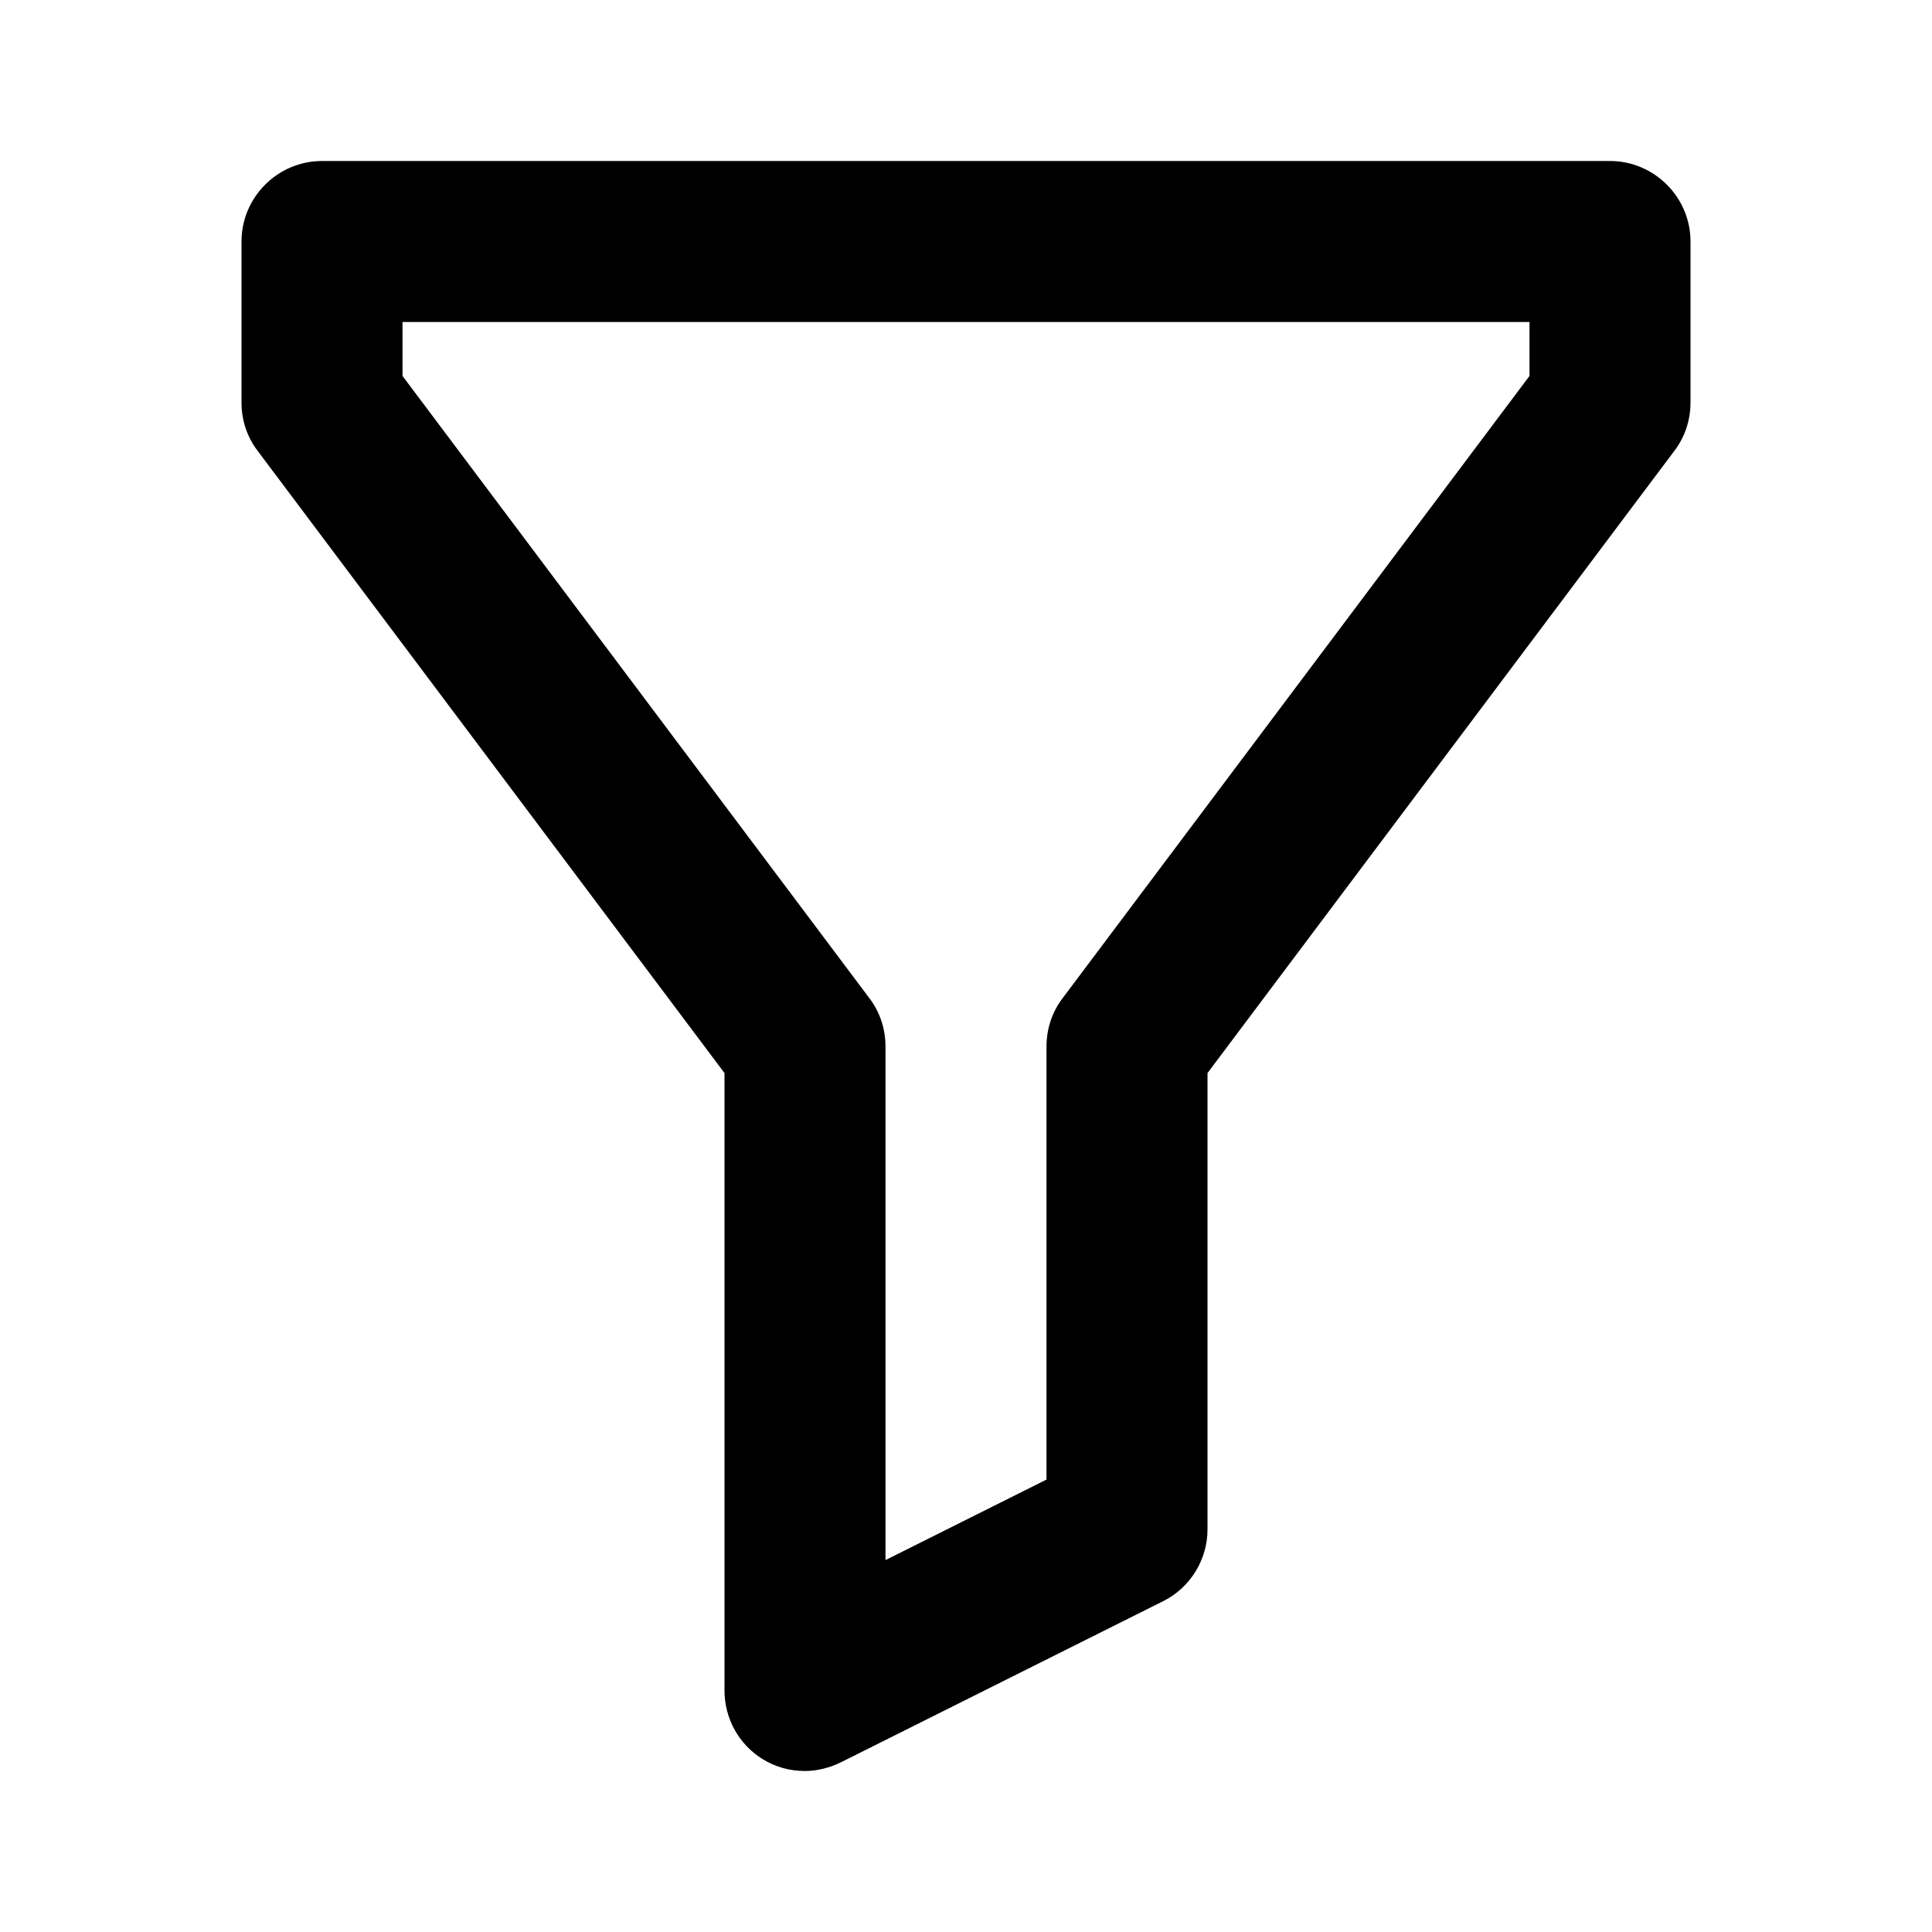
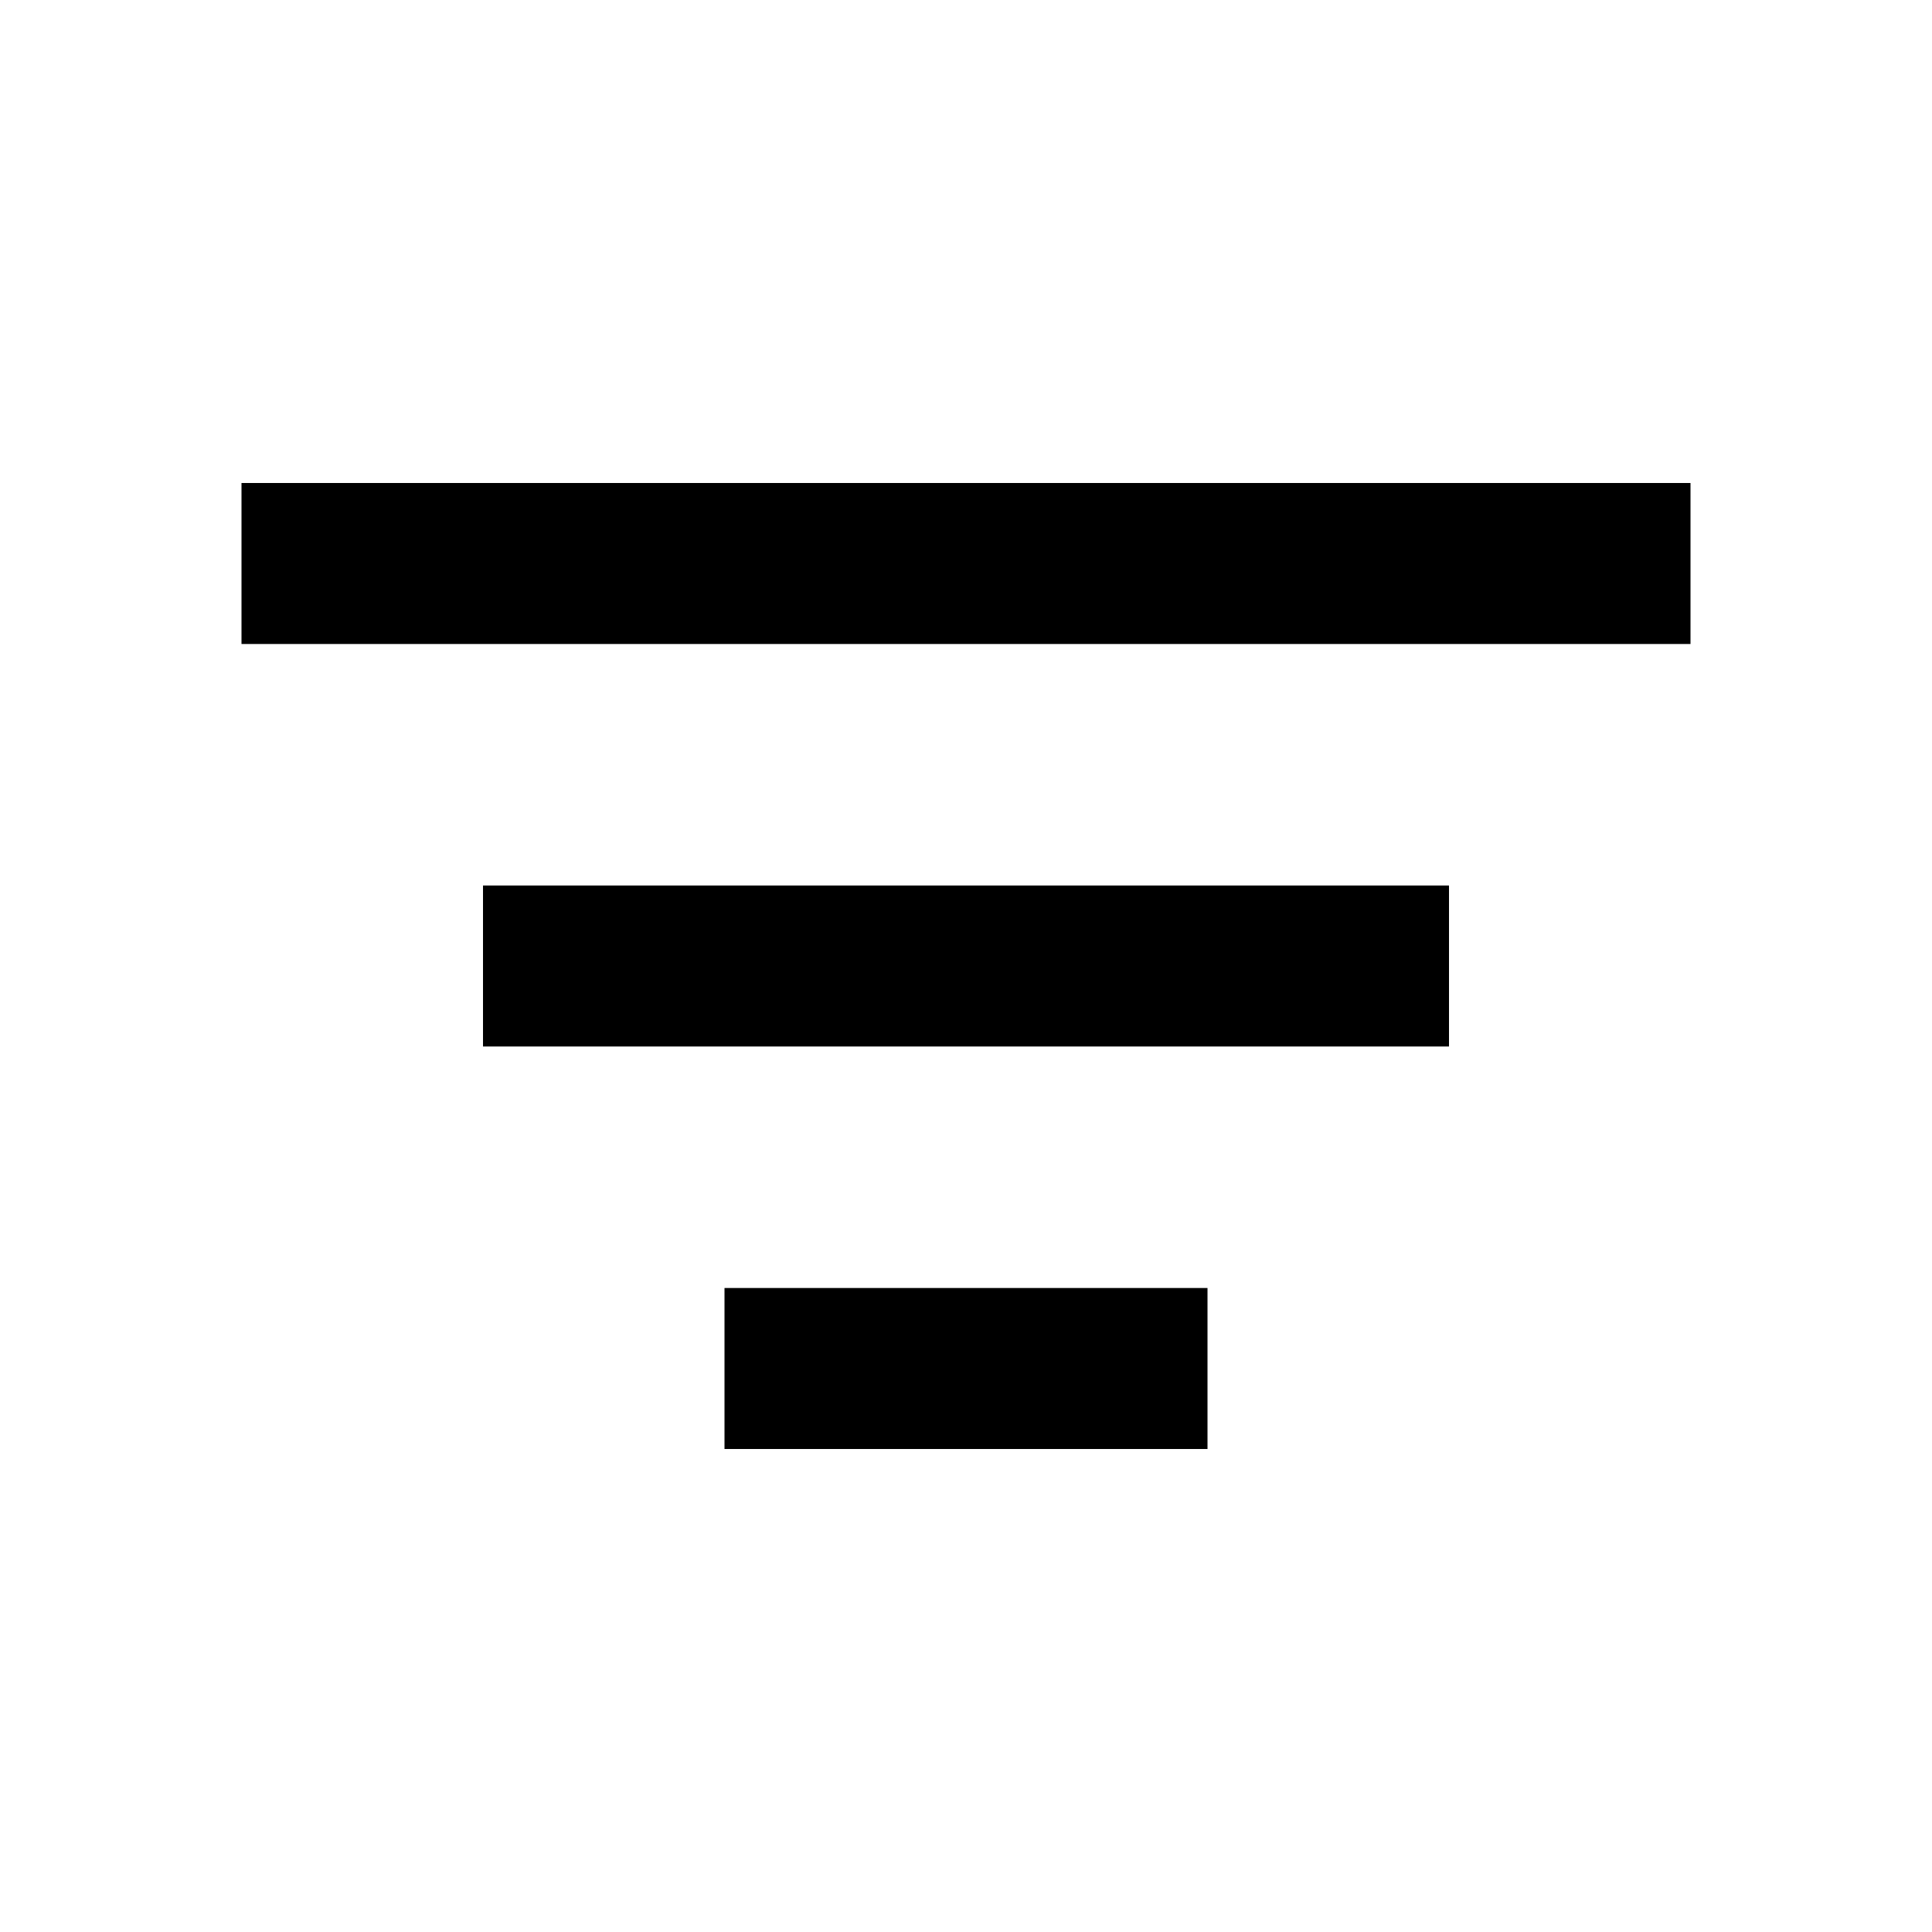
<svg xmlns="http://www.w3.org/2000/svg" width="24" height="24" fill="currentColor" viewBox="0 0 24 24">
-   <path d="m20,2H4c-.55,0-1,.45-1,1v2c0,.22.07.43.2.6l5.8,7.73v7.67c0,.35.18.67.47.85.16.1.34.15.53.15.15,0,.31-.04.45-.11l4-2c.34-.17.55-.52.55-.89v-5.67l5.8-7.73c.13-.17.2-.38.2-.6v-2c0-.55-.45-1-1-1Zm-1,2.67l-5.8,7.73c-.13.17-.2.38-.2.6v5.38l-2,1v-6.38c0-.22-.07-.43-.2-.6l-5.8-7.73v-.67h14v.67Z" />
+   <path d="M3 6H21V8H3z" />
+   <path d="M6 11H18V13H6z" />
+   <path d="M9 16H15V18H9z" />
</svg>
